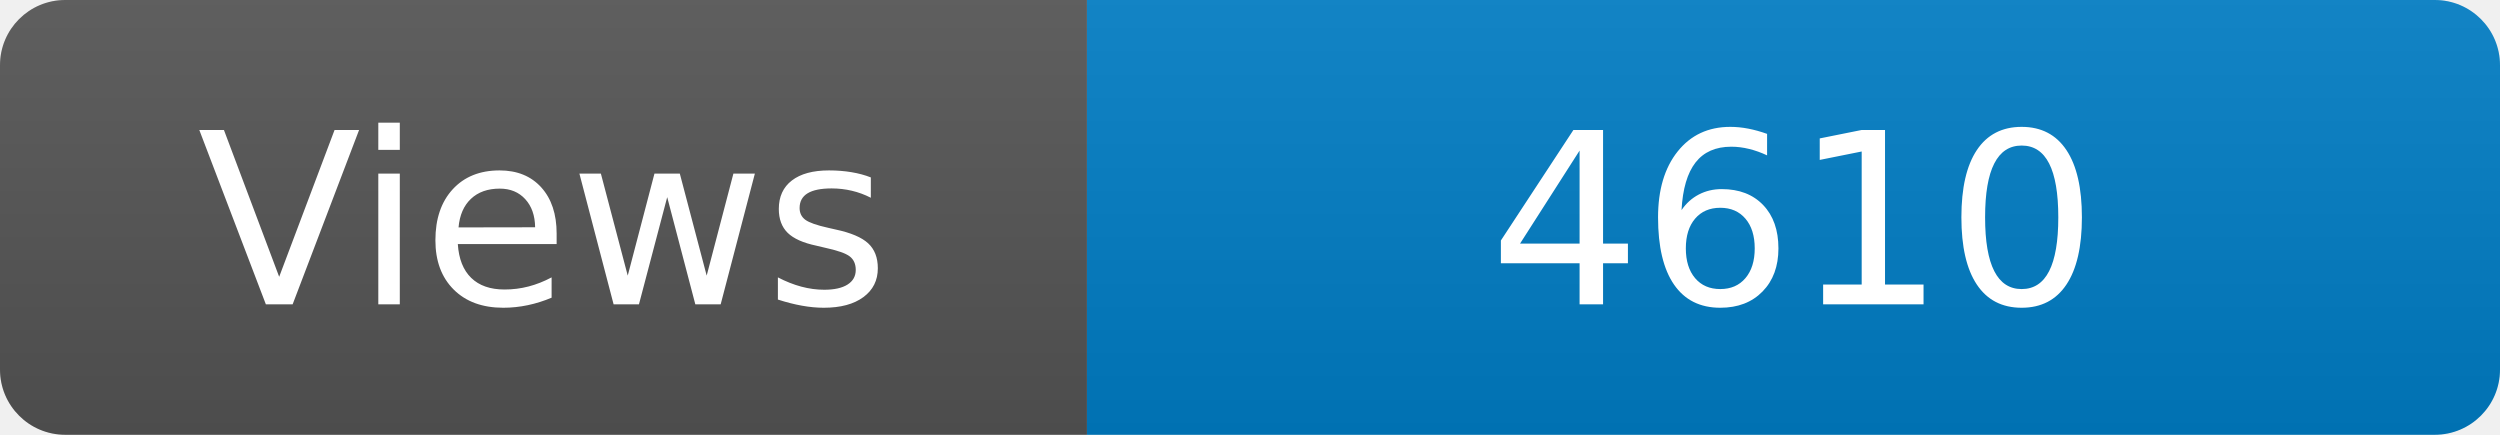
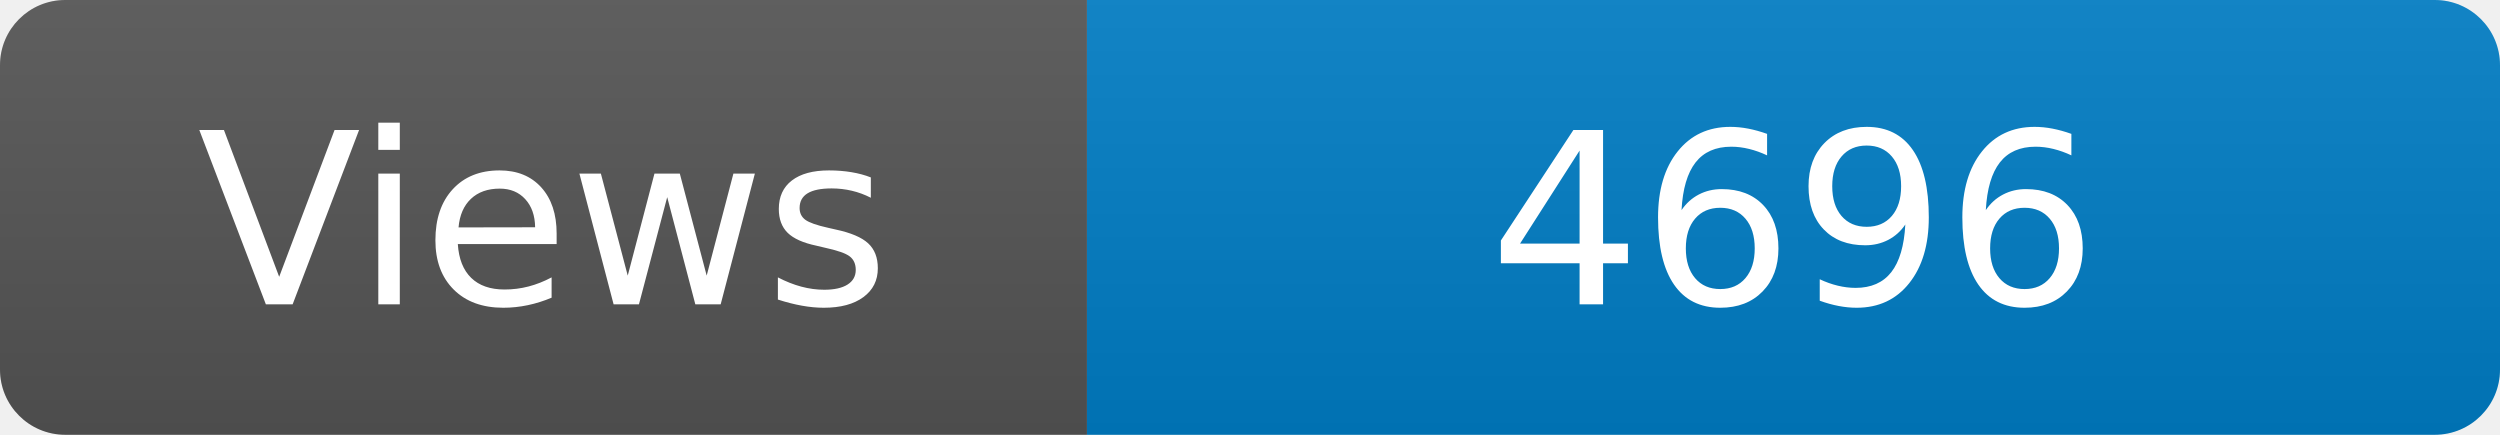
<svg xmlns="http://www.w3.org/2000/svg" width="115" height="20" role="img" aria-label="Maintained?: yes">
  <linearGradient id="s" x2="0" y2="100%">
    <stop offset="0" stop-color="#bbb" stop-opacity=".1" />
    <stop offset="1" stop-opacity=".1" />
  </linearGradient>
  <clipPath id="r">
    <rect width="115" height="20" rx="3" fill="#fff" />
  </clipPath>
  <g clip-path="url(#r)">
    <rect width="50" height="20" fill="#555" />
    <rect x="50" width="160" height="20" fill="#007ec6" />
    <rect width="115" height="20" fill="url(#s)" />
  </g>
  <g fill="#fff" text-anchor="middle" font-family="Verdana,Geneva,DejaVu Sans,sans-serif" font-size="110">
    <text x="250" y="140" transform="scale(.1)" fill="#fff">Views</text>
-     <text x="825" y="140" transform="scale(.1)" fill="#fff">4610</text>
+     <text x="825" y="140" transform="scale(.1)" fill="#fff">4696</text>
  </g>
</svg>
